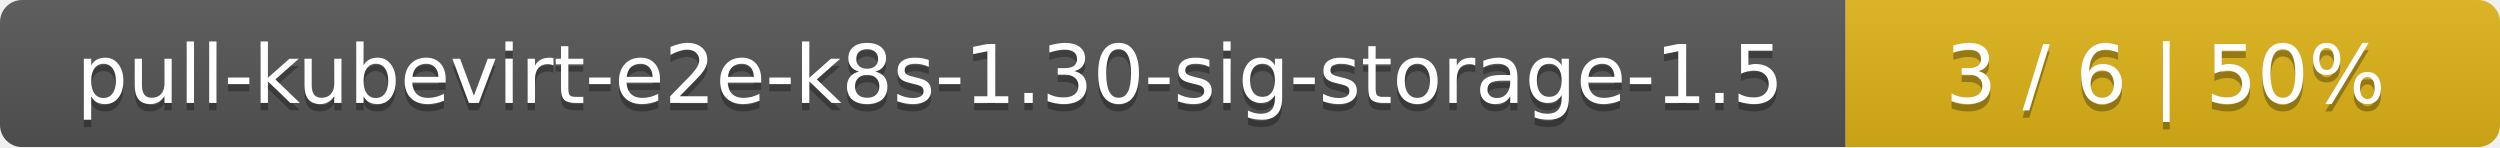
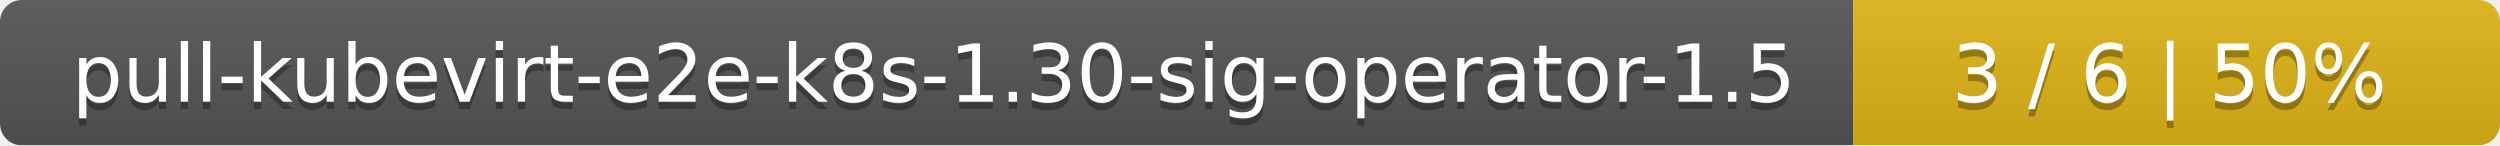
- <svg xmlns="http://www.w3.org/2000/svg" width="340" height="20">
+ <svg xmlns="http://www.w3.org/2000/svg" width="344" height="20">
  <linearGradient id="smooth" x2="0" y2="100%">
    <stop offset="0" stop-color="#bbb" stop-opacity=".1" />
    <stop offset="1" stop-opacity=".1" />
  </linearGradient>
  <mask id="round">
-     <rect width="340" height="20" rx="3" fill="#fff" />
+     <rect width="344" height="20" rx="3" fill="#fff" />
  </mask>
  <g mask="url(#round)">
-     <rect width="251" height="20" fill="#555" />
-     <rect x="251" width="89" height="20" fill="#dfb317" />
-     <rect width="340" height="20" fill="url(#smooth)" />
+     <rect width="255" height="20" fill="#555" />
+     <rect x="255" width="89" height="20" fill="#dfb317" />
+     <rect width="344" height="20" fill="url(#smooth)" />
  </g>
  <g fill="#fff" text-anchor="middle" font-family="DejaVu Sans,Verdana,Geneva,sans-serif" font-size="11">
-     <text x="126.5" y="15" fill="#010101" fill-opacity=".3">pull-kubevirt-e2e-k8s-1.30-sig-storage-1.5</text>
-     <text x="126.5" y="14">pull-kubevirt-e2e-k8s-1.30-sig-storage-1.5</text>
-     <text x="294.5" y="15" fill="#010101" fill-opacity=".3">3 / 6    |    50%</text>
-     <text x="294.5" y="14">3 / 6    |    50%</text>
+     <text x="128.5" y="15" fill="#010101" fill-opacity=".3">pull-kubevirt-e2e-k8s-1.30-sig-operator-1.5</text>
+     <text x="128.5" y="14">pull-kubevirt-e2e-k8s-1.30-sig-operator-1.5</text>
+     <text x="298.5" y="15" fill="#010101" fill-opacity=".3">3 / 6    |    50%</text>
+     <text x="298.5" y="14">3 / 6    |    50%</text>
  </g>
</svg>
